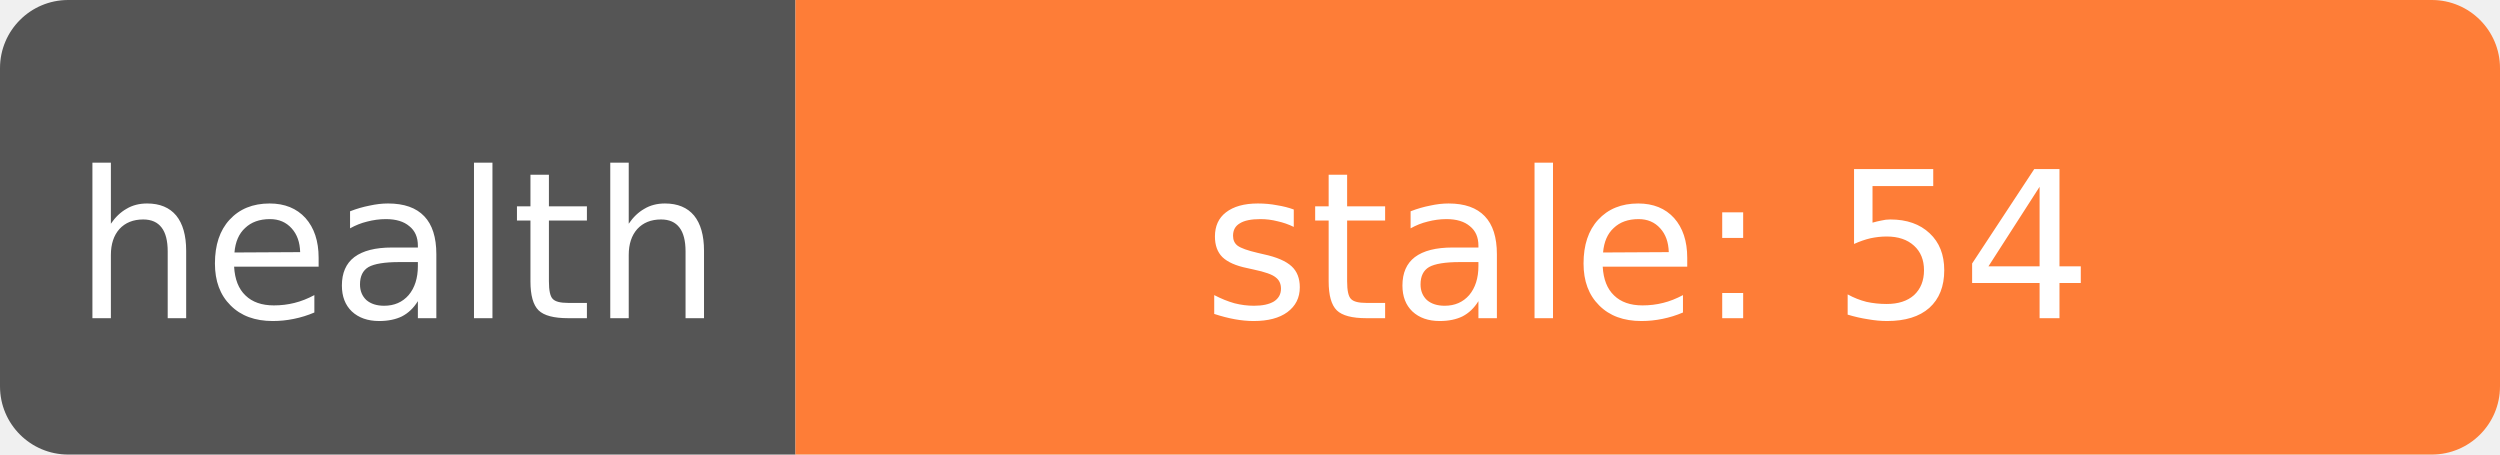
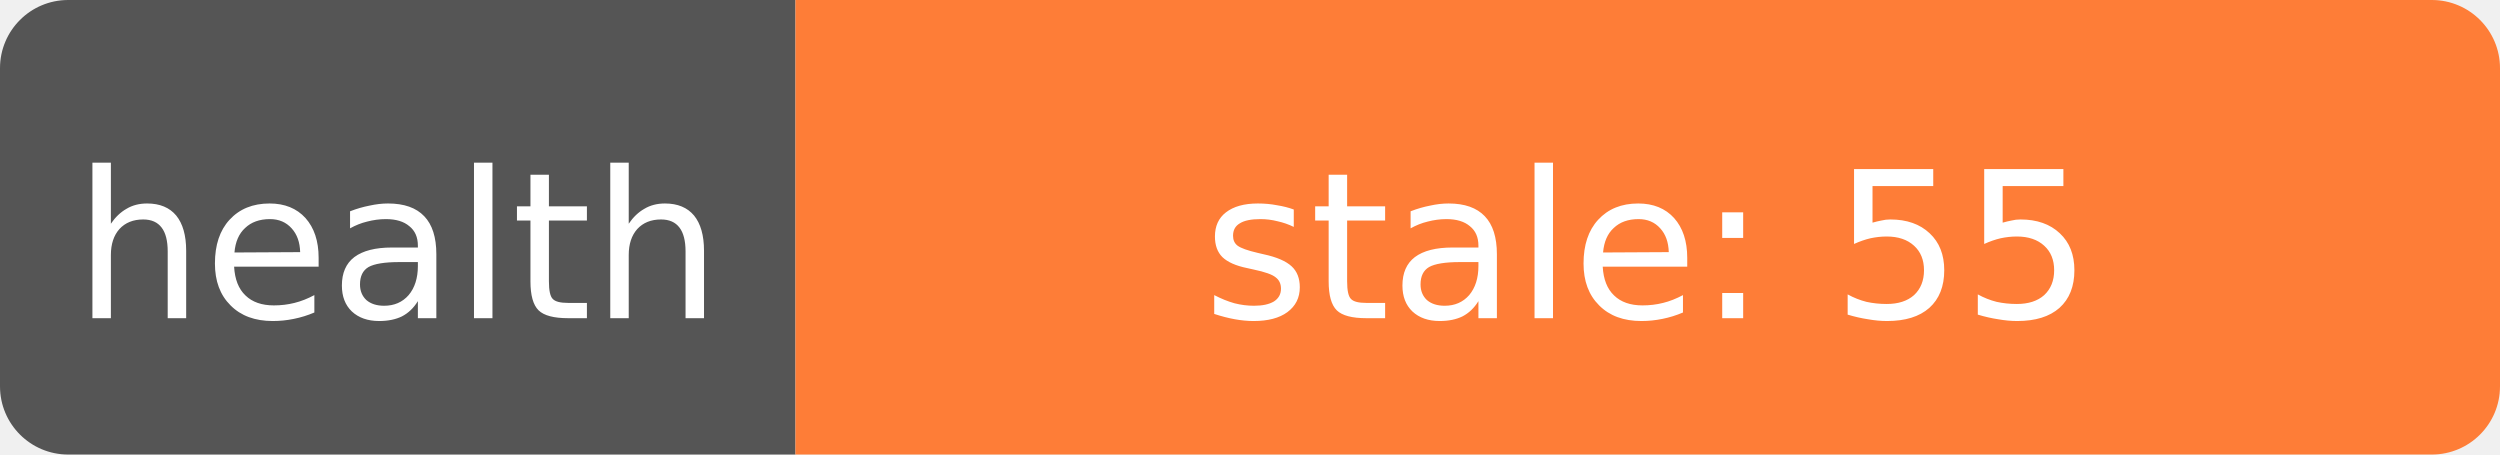
- <svg xmlns="http://www.w3.org/2000/svg" width="110" height="20" role="img" aria-label="health: stale: 54">
+ <svg xmlns="http://www.w3.org/2000/svg" width="110" height="20" role="img" aria-label="health: stale: 55">
  <clipPath id="r">
    <rect width="110" height="20" rx="3" fill="#fff" />
  </clipPath>
  <g clip-path="url(#r)">
    <rect width="35" height="20" fill="#555" />
    <rect x="35" width="75" height="20" fill="#fe7d37" />
  </g>
  <g fill="#fff" text-anchor="middle" font-family="Verdana,Geneva,DejaVu Sans,sans-serif" font-size="9">
    <text x="17.5" y="14">health</text>
-     <text x="72.5" y="14" textLength="68" lengthAdjust="spacingAndGlyphs">stale: 54</text>
+     <text x="72.5" y="14" textLength="68" lengthAdjust="spacingAndGlyphs">stale: 55</text>
  </g>
</svg>
